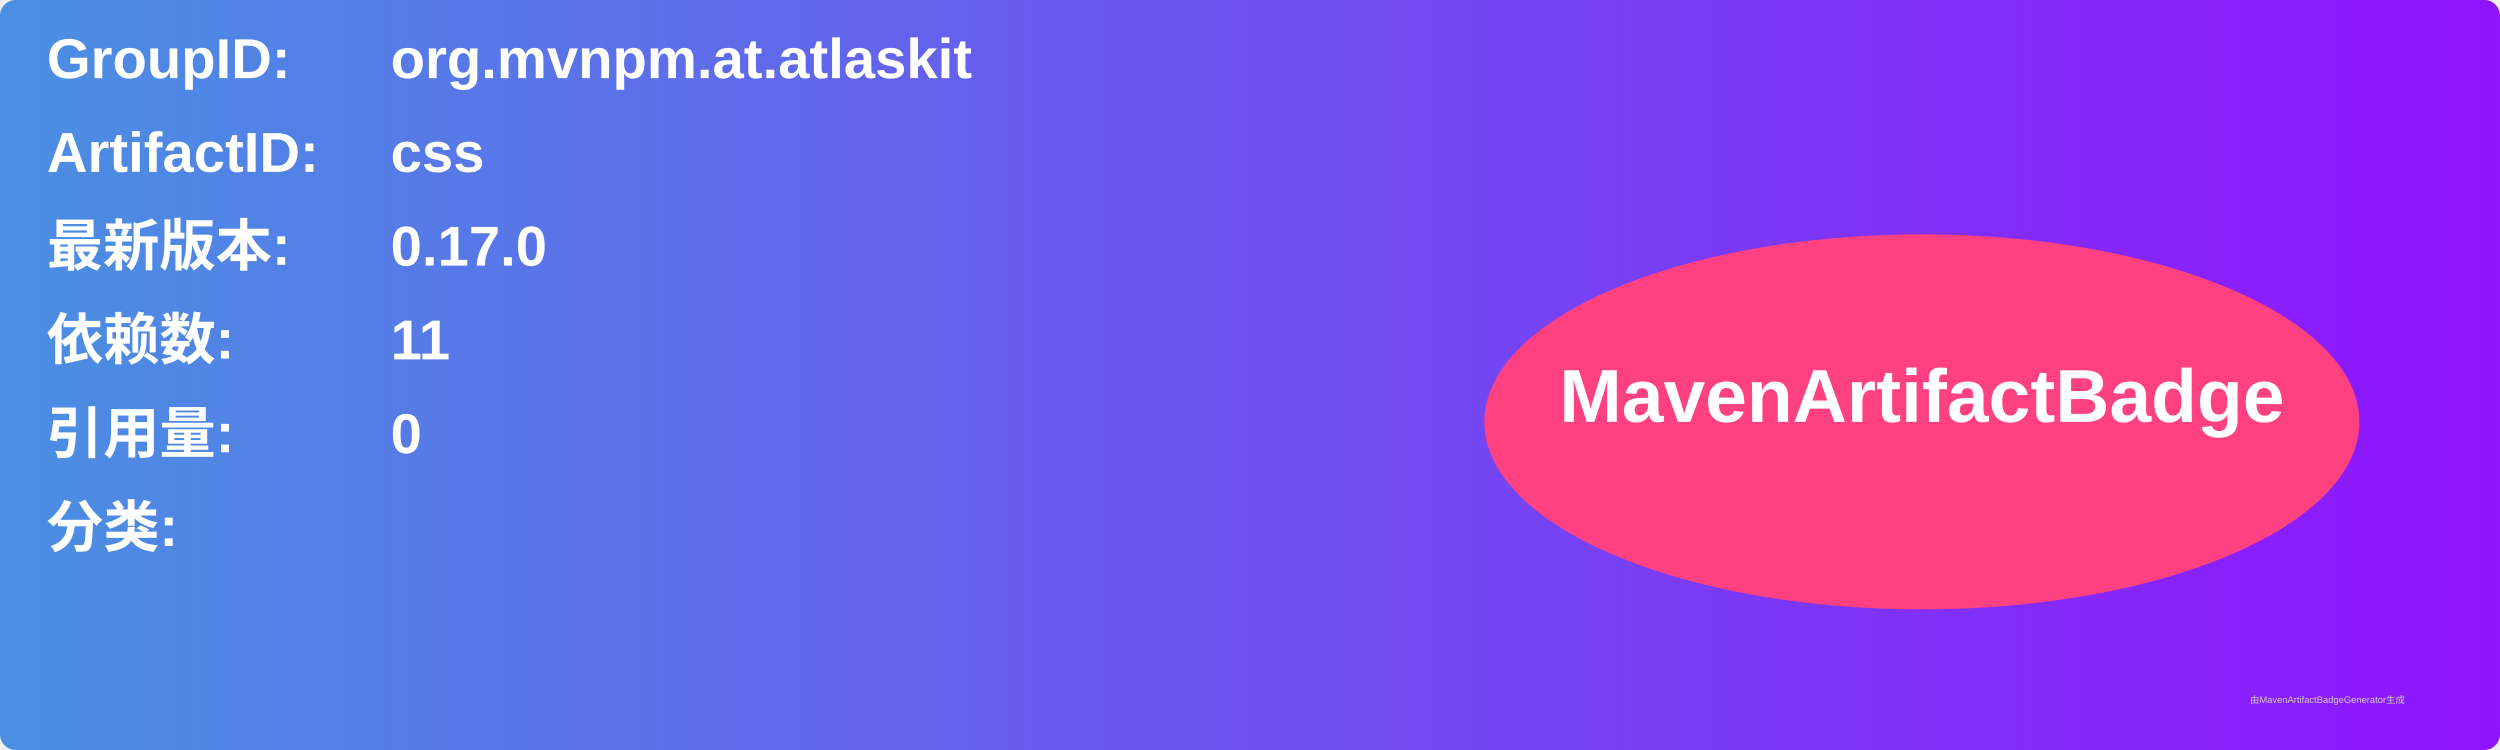
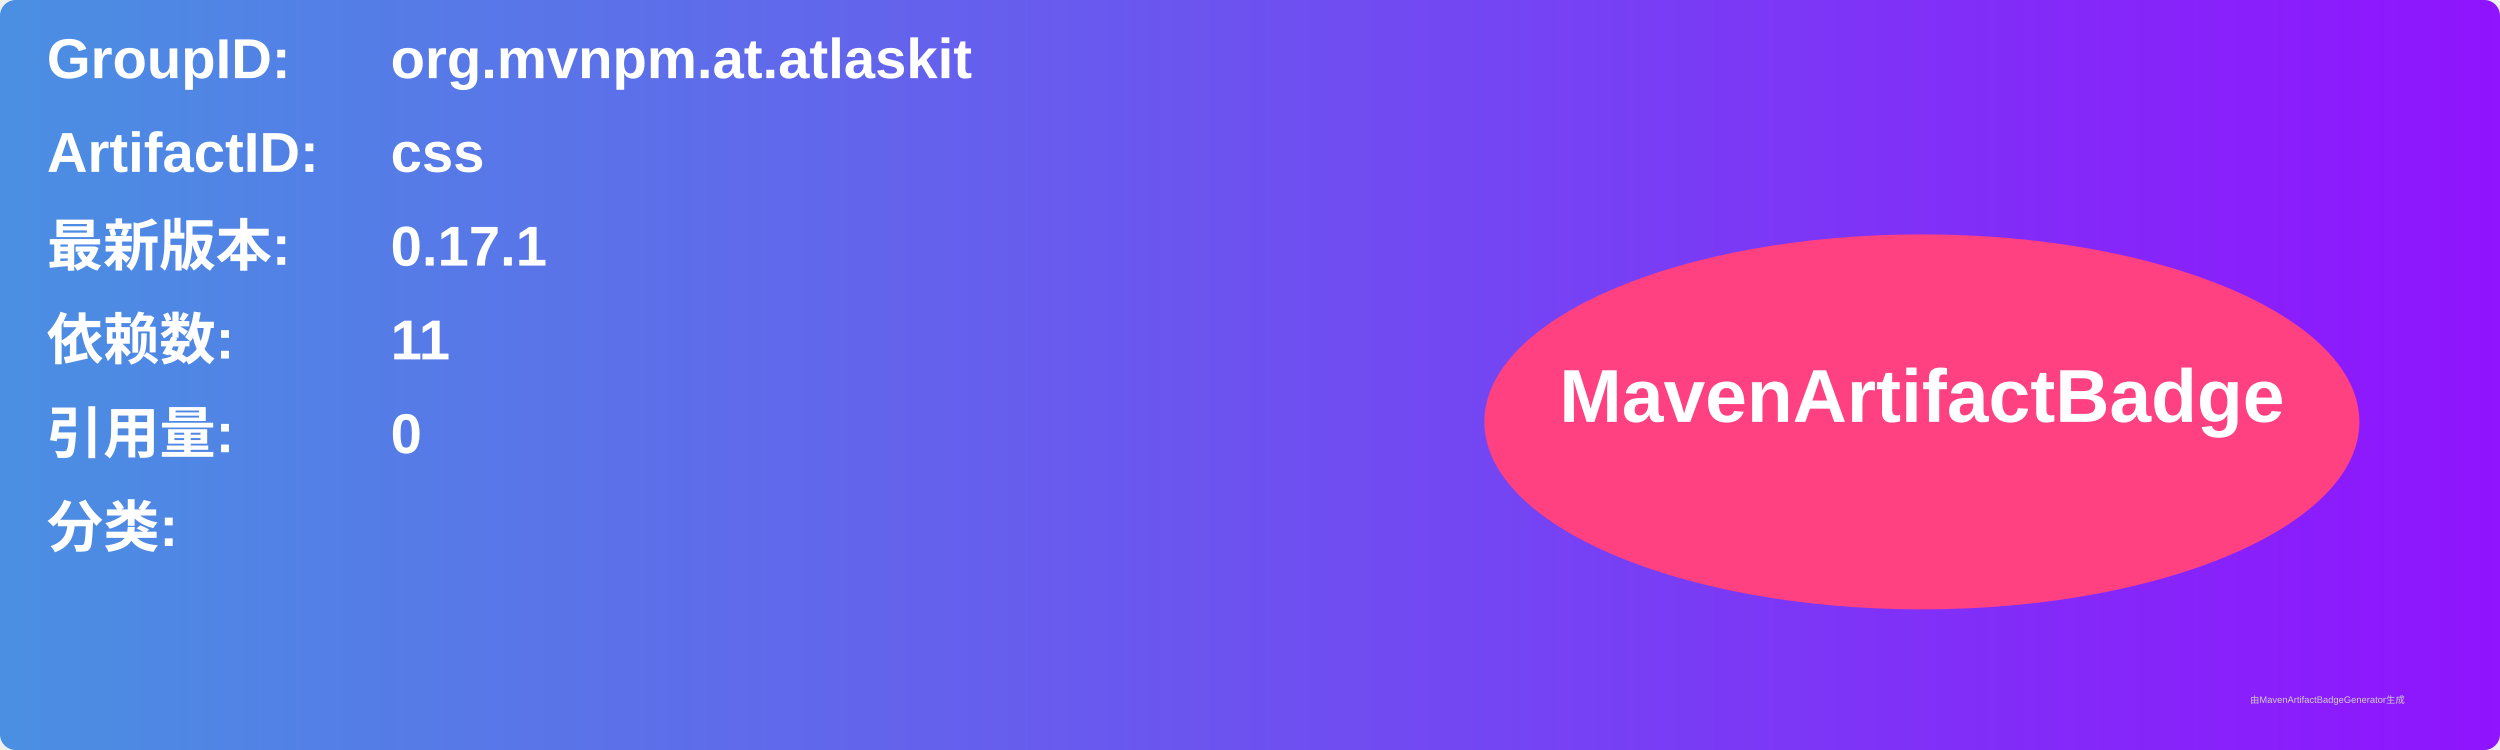
<svg xmlns="http://www.w3.org/2000/svg" width="800" height="240" viewBox="0 0 800 240">
  <linearGradient id="grad" x1="0%" y1="0%" x2="100%" y2="0%">
    <stop offset="0%" stop-color="#4a90e2" />
    <stop offset="100%" stop-color="#9013fe" />
  </linearGradient>
  <rect width="100%" height="100%" rx="5" ry="5" fill="url(#grad)" />
  <g transform="translate(15, 15)">
    <text x="0" y="10" font-family="Arial" font-size="18" fill="white" font-weight="bold" width="260">GroupID:</text>
    <text x="110" y="10" font-family="Arial" font-size="18" fill="white" font-weight="bold" width="460">org.mvnpm.at.atlaskit</text>
    <text x="0" y="40" font-family="Arial" font-size="18" fill="white" font-weight="bold" width="260">ArtifactID:</text>
    <text x="110" y="40" font-family="Arial" font-size="18" fill="white" font-weight="bold" width="460">css</text>
    <text x="0" y="70" font-family="Arial" font-size="18" fill="white" font-weight="bold">最新版本:</text>
    <text x="110" y="70" font-family="Arial" font-size="18" fill="white" font-weight="bold">
-       <tspan font-weight="bold">0.17.0</tspan>
+       <tspan font-weight="bold">0.17.1</tspan>
    </text>
    <text x="0" y="100" font-family="Arial" font-size="18" fill="white" font-weight="bold">依赖数: </text>
    <text x="110" y="100" font-family="Arial" font-size="18" fill="white">
      <tspan font-weight="bold">11</tspan>
    </text>
    <text x="0" y="130" font-family="Arial" font-size="18" fill="white" font-weight="bold">引用量: </text>
    <text x="110" y="130" font-family="Arial" font-size="18" fill="white">
      <tspan font-weight="bold">0</tspan>
    </text>
    <text x="0" y="160" font-family="Arial" font-size="18" fill="white" font-weight="bold">分类:</text>
    <text x="10" y="190" font-family="Arial" font-size="10" fill="white">
      <tspan font-weight="bold" />
    </text>
    <ellipse cx="600" cy="120" rx="140" ry="60" fill="#ff4081" />
    <text x="600" y="120" text-anchor="middle" font-family="Arial" font-size="24" fill="white" font-weight="bold">MavenArtifactBadge</text>
  </g>
  <text x="720" y="225" font-family="Arial" font-size="3" fill="#d0d0d0">由MavenArtifactBadgeGenerator生成</text>
</svg>
